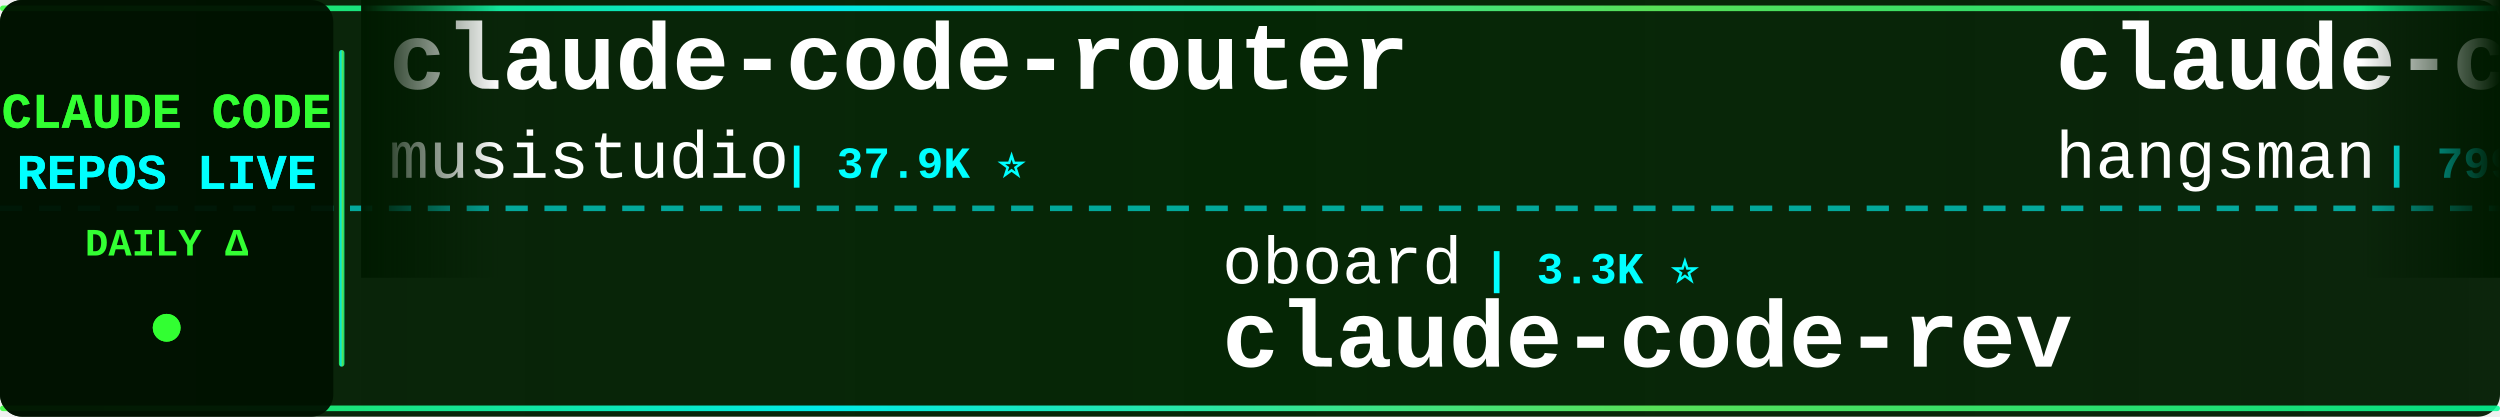
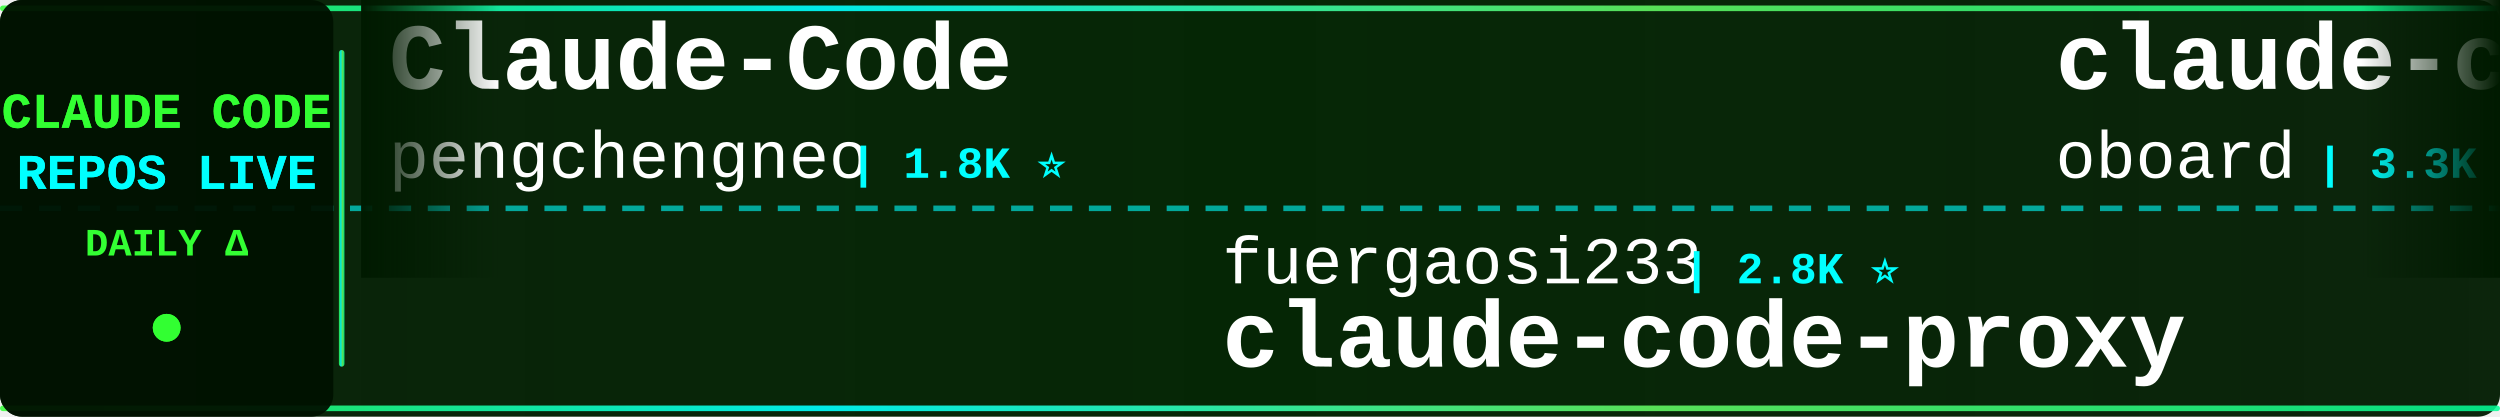
<svg xmlns="http://www.w3.org/2000/svg" width="900" height="150">
  <defs>
    <linearGradient id="tickerBg" x1="0%" y1="0%" x2="100%" y2="0%">
      <stop offset="0%" style="stop-color:#001a00;stop-opacity:0.95" />
      <stop offset="50%" style="stop-color:#002200;stop-opacity:0.98" />
      <stop offset="100%" style="stop-color:#001a00;stop-opacity:0.95" />
    </linearGradient>
    <linearGradient id="borderGrad" x1="0%" y1="0%" x2="100%" y2="0%">
      <stop offset="0%" style="stop-color:#33ff33;stop-opacity:0.85">
        <animate attributeName="stop-opacity" values="0.85;1;0.85" dur="2s" repeatCount="indefinite" />
      </stop>
      <stop offset="33%" style="stop-color:#00ffff;stop-opacity:0.9">
        <animate attributeName="stop-opacity" values="0.9;1;0.9" dur="2.2s" repeatCount="indefinite" />
      </stop>
      <stop offset="66%" style="stop-color:#66ff66;stop-opacity:0.85">
        <animate attributeName="stop-opacity" values="0.85;1;0.85" dur="1.8s" repeatCount="indefinite" />
      </stop>
      <stop offset="100%" style="stop-color:#00ff99;stop-opacity:0.85">
        <animate attributeName="stop-opacity" values="0.85;1;0.85" dur="2s" repeatCount="indefinite" />
      </stop>
    </linearGradient>
    <filter id="textGlow">
      <feGaussianBlur stdDeviation="0.1" result="coloredBlur" />
      <feMerge>
        <feMergeNode in="coloredBlur" />
        <feMergeNode in="SourceGraphic" />
      </feMerge>
    </filter>
    <filter id="metricGlow">
      <feGaussianBlur stdDeviation="0.2" result="coloredBlur" />
      <feMerge>
        <feMergeNode in="coloredBlur" />
        <feMergeNode in="SourceGraphic" />
      </feMerge>
    </filter>
    <linearGradient id="leftFade" x1="0%" y1="0%" x2="100%" y2="0%">
      <stop offset="0%" style="stop-color:#001a00;stop-opacity:1" />
      <stop offset="100%" style="stop-color:#001a00;stop-opacity:0" />
    </linearGradient>
    <linearGradient id="rightFade" x1="0%" y1="0%" x2="100%" y2="0%">
      <stop offset="0%" style="stop-color:#001a00;stop-opacity:0" />
      <stop offset="100%" style="stop-color:#001a00;stop-opacity:1" />
    </linearGradient>
  </defs>
  <rect width="900" height="150" fill="url(#tickerBg)" rx="8" />
  <rect x="0" y="2" width="900" height="2" fill="url(#borderGrad)" rx="1" />
  <rect x="0" y="146" width="900" height="2" fill="url(#borderGrad)" rx="1" />
  <line x1="0" y1="75" x2="900" y2="75" stroke="#00ffff" stroke-width="2" stroke-dasharray="8 6" opacity="0.6" />
  <rect x="0" y="0" width="120" height="150" fill="#001100" opacity="0.95" rx="8" />
  <text x="60" y="46" font-family="'Courier New', monospace" font-size="18" font-weight="bold" fill="#33ff33" text-anchor="middle" filter="url(#textGlow)">
    CLAUDE CODE
  </text>
  <text x="60" y="68" font-family="'Courier New', monospace" font-size="18" font-weight="bold" fill="#00ffff" text-anchor="middle" filter="url(#textGlow)">
    REPOS LIVE
  </text>
  <text x="60" y="92" font-family="'Courier New', monospace" font-size="14" font-weight="bold" fill="#33ff33" text-anchor="middle">
    DAILY Δ
  </text>
  <circle cx="60" cy="118" r="5" fill="#33ff33" filter="url(#metricGlow)">
    <animate attributeName="r" values="4;6;4" dur="1.5s" repeatCount="indefinite" />
    <animate attributeName="opacity" values="0.6;1;0.6" dur="1.5s" repeatCount="indefinite" />
  </circle>
  <rect x="122" y="18" width="2" height="114" fill="url(#borderGrad)" rx="1" />
  <clipPath id="tickerClip">
    <rect x="130" y="0" width="770" height="150" />
  </clipPath>
  <g clip-path="url(#tickerClip)">
    <g id="tickerItems">
      <animateTransform attributeName="transform" attributeType="XML" type="translate" from="0 0" to="-3000 0" dur="54s" repeatCount="indefinite" />
      <g transform="translate(0, 0)">
-         <text x="140" y="32" font-family="'Courier New', monospace" font-size="34" font-weight="bold" fill="#ffffff">claude-code-router</text>
-         <text x="140" y="64" font-family="'Courier New', monospace" font-size="24" font-weight="normal" fill="#ffffff" opacity="1.0">musistudio</text>
-         <text x="282" y="64" font-family="'Courier New', monospace" font-size="16" font-weight="bold" fill="#00ffff"> | 37.9K ⭐</text>
+         <text x="140" y="32" font-family="'Courier New', monospace" font-size="34" font-weight="bold" fill="#ffffff">Claude-Code</text>
+         <text x="140" y="64" font-family="'Courier New', monospace" font-size="24" font-weight="normal" fill="#ffffff" opacity="1.0">pengchengneo</text>
+         <text x="306" y="64" font-family="'Courier New', monospace" font-size="16" font-weight="bold" fill="#00ffff"> | 1.8K ⭐</text>
      </g>
      <g transform="translate(300, 0)">
-         <text x="140" y="102" font-family="'Courier New', monospace" font-size="24" font-weight="normal" fill="#ffffff" opacity="1.0">oboard</text>
-         <text x="234" y="102" font-family="'Courier New', monospace" font-size="16" font-weight="bold" fill="#00ffff"> | 3.3K ⭐</text>
-         <text x="140" y="132" font-family="'Courier New', monospace" font-size="34" font-weight="bold" fill="#ffffff">claude-code-rev</text>
+         <text x="140" y="102" font-family="'Courier New', monospace" font-size="24" font-weight="normal" fill="#ffffff" opacity="1.0">fuergaosi233</text>
+         <text x="306" y="102" font-family="'Courier New', monospace" font-size="16" font-weight="bold" fill="#00ffff"> | 2.8K ⭐</text>
+         <text x="140" y="132" font-family="'Courier New', monospace" font-size="34" font-weight="bold" fill="#ffffff">claude-code-proxy</text>
      </g>
      <g transform="translate(600, 0)">
-         <text x="140" y="32" font-family="'Courier New', monospace" font-size="34" font-weight="bold" fill="#ffffff">claude-code-source</text>
-         <text x="140" y="64" font-family="'Courier New', monospace" font-size="24" font-weight="normal" fill="#ffffff" opacity="1.0">hangsman</text>
-         <text x="258" y="64" font-family="'Courier New', monospace" font-size="16" font-weight="bold" fill="#00ffff"> | 799 ⭐</text>
+         <text x="140" y="32" font-family="'Courier New', monospace" font-size="34" font-weight="bold" fill="#ffffff">claude-code-rev</text>
+         <text x="140" y="64" font-family="'Courier New', monospace" font-size="24" font-weight="normal" fill="#ffffff" opacity="1.0">oboard</text>
+         <text x="234" y="64" font-family="'Courier New', monospace" font-size="16" font-weight="bold" fill="#00ffff"> | 3.3K ⭐</text>
      </g>
      <g transform="translate(900, 0)">
-         <text x="140" y="102" font-family="'Courier New', monospace" font-size="24" font-weight="normal" fill="#ffffff" opacity="1.0">Alishahryar1</text>
-         <text x="306" y="102" font-family="'Courier New', monospace" font-size="16" font-weight="bold" fill="#00ffff"> | 65.3K ⭐ +37</text>
-         <text x="140" y="132" font-family="'Courier New', monospace" font-size="34" font-weight="bold" fill="#ffffff">free-claude-code</text>
+         <text x="140" y="102" font-family="'Courier New', monospace" font-size="24" font-weight="normal" fill="#ffffff" opacity="1.0">OneRedOak</text>
+         <text x="270" y="102" font-family="'Courier New', monospace" font-size="16" font-weight="bold" fill="#00ffff"> | 3.9K ⭐</text>
+         <text x="140" y="132" font-family="'Courier New', monospace" font-size="34" font-weight="bold" fill="#ffffff">claude-code-workflows</text>
      </g>
      <g transform="translate(1200, 0)">
-         <text x="140" y="32" font-family="'Courier New', monospace" font-size="34" font-weight="bold" fill="#ffffff">pi-vs-claude-code</text>
-         <text x="140" y="64" font-family="'Courier New', monospace" font-size="24" font-weight="normal" fill="#ffffff" opacity="1.0">disler</text>
-         <text x="234" y="64" font-family="'Courier New', monospace" font-size="16" font-weight="bold" fill="#00ffff"> | 1.7K ⭐</text>
+         <text x="140" y="32" font-family="'Courier New', monospace" font-size="34" font-weight="bold" fill="#ffffff">claude-code-from-scratch</text>
+         <text x="140" y="64" font-family="'Courier New', monospace" font-size="24" font-weight="normal" fill="#ffffff" opacity="1.0">Windy3f3f3f3f</text>
+         <text x="318" y="64" font-family="'Courier New', monospace" font-size="16" font-weight="bold" fill="#00ffff"> | 2.8K ⭐</text>
      </g>
      <g transform="translate(1500, 0)">
-         <text x="140" y="102" font-family="'Courier New', monospace" font-size="24" font-weight="normal" fill="#ffffff" opacity="1.0">feiskyer</text>
-         <text x="258" y="102" font-family="'Courier New', monospace" font-size="16" font-weight="bold" fill="#00ffff"> | 1.7K ⭐</text>
-         <text x="140" y="132" font-family="'Courier New', monospace" font-size="34" font-weight="bold" fill="#ffffff">claude-code-settings</text>
+         <text x="140" y="102" font-family="'Courier New', monospace" font-size="24" font-weight="normal" fill="#ffffff" opacity="1.0">nicedreamzapp</text>
+         <text x="318" y="102" font-family="'Courier New', monospace" font-size="16" font-weight="bold" fill="#00ffff"> | 3.4K ⭐</text>
+         <text x="140" y="132" font-family="'Courier New', monospace" font-size="34" font-weight="bold" fill="#ffffff">claude-code-local</text>
      </g>
      <g transform="translate(1800, 0)">
-         <text x="140" y="32" font-family="'Courier New', monospace" font-size="34" font-weight="bold" fill="#ffffff">Claude-Code-Source-Study</text>
-         <text x="140" y="64" font-family="'Courier New', monospace" font-size="24" font-weight="normal" fill="#ffffff" opacity="1.0">luyao618</text>
-         <text x="258" y="64" font-family="'Courier New', monospace" font-size="16" font-weight="bold" fill="#00ffff"> | 1.7K ⭐</text>
+         <text x="140" y="32" font-family="'Courier New', monospace" font-size="34" font-weight="bold" fill="#ffffff">free-claude-code</text>
+         <text x="140" y="64" font-family="'Courier New', monospace" font-size="24" font-weight="normal" fill="#ffffff" opacity="1.0">Alishahryar1</text>
+         <text x="306" y="64" font-family="'Courier New', monospace" font-size="16" font-weight="bold" fill="#00ffff"> | 65.4K ⭐ +34</text>
      </g>
      <g transform="translate(2100, 0)">
-         <text x="140" y="102" font-family="'Courier New', monospace" font-size="24" font-weight="normal" fill="#ffffff" opacity="1.0">KPR111</text>
-         <text x="234" y="102" font-family="'Courier New', monospace" font-size="16" font-weight="bold" fill="#00ffff"> | 18 ⭐</text>
-         <text x="140" y="132" font-family="'Courier New', monospace" font-size="34" font-weight="bold" fill="#ffffff">Claude-Code</text>
+         <text x="140" y="102" font-family="'Courier New', monospace" font-size="24" font-weight="normal" fill="#ffffff" opacity="1.0">fazxes</text>
+         <text x="234" y="102" font-family="'Courier New', monospace" font-size="16" font-weight="bold" fill="#00ffff"> | 246 ⭐</text>
+         <text x="140" y="132" font-family="'Courier New', monospace" font-size="34" font-weight="bold" fill="#ffffff">Claude-code</text>
      </g>
      <g transform="translate(2400, 0)">
-         <text x="140" y="32" font-family="'Courier New', monospace" font-size="34" font-weight="bold" fill="#ffffff">claude-coder</text>
-         <text x="140" y="64" font-family="'Courier New', monospace" font-size="24" font-weight="normal" fill="#ffffff" opacity="1.0">kodu-ai</text>
-         <text x="246" y="64" font-family="'Courier New', monospace" font-size="16" font-weight="bold" fill="#00ffff"> | 5.2K ⭐</text>
+         <text x="140" y="32" font-family="'Courier New', monospace" font-size="34" font-weight="bold" fill="#ffffff">claude-code-proxy</text>
+         <text x="140" y="64" font-family="'Courier New', monospace" font-size="24" font-weight="normal" fill="#ffffff" opacity="1.0">1rgs</text>
+         <text x="210" y="64" font-family="'Courier New', monospace" font-size="16" font-weight="bold" fill="#00ffff"> | 3.8K ⭐</text>
      </g>
      <g transform="translate(2700, 0)">
-         <text x="140" y="102" font-family="'Courier New', monospace" font-size="24" font-weight="normal" fill="#ffffff" opacity="1.0">ghuntley</text>
-         <text x="258" y="102" font-family="'Courier New', monospace" font-size="16" font-weight="bold" fill="#00ffff"> | 989 ⭐</text>
-         <text x="140" y="132" font-family="'Courier New', monospace" font-size="34" font-weight="bold" fill="#ffffff">claude-code-source-code-...</text>
+         <text x="140" y="102" font-family="'Courier New', monospace" font-size="24" font-weight="normal" fill="#ffffff" opacity="1.0">Chachamaru127</text>
+         <text x="318" y="102" font-family="'Courier New', monospace" font-size="16" font-weight="bold" fill="#00ffff"> | 3.2K ⭐</text>
+         <text x="140" y="132" font-family="'Courier New', monospace" font-size="34" font-weight="bold" fill="#ffffff">claude-code-harness</text>
      </g>
      <g transform="translate(3000, 0)">
-         <text x="140" y="32" font-family="'Courier New', monospace" font-size="34" font-weight="bold" fill="#ffffff">claude-code-router</text>
-         <text x="140" y="64" font-family="'Courier New', monospace" font-size="24" font-weight="normal" fill="#ffffff" opacity="1.0">musistudio</text>
-         <text x="282" y="64" font-family="'Courier New', monospace" font-size="16" font-weight="bold" fill="#00ffff"> | 37.9K ⭐</text>
+         <text x="140" y="32" font-family="'Courier New', monospace" font-size="34" font-weight="bold" fill="#ffffff">Claude-Code</text>
+         <text x="140" y="64" font-family="'Courier New', monospace" font-size="24" font-weight="normal" fill="#ffffff" opacity="1.0">pengchengneo</text>
+         <text x="306" y="64" font-family="'Courier New', monospace" font-size="16" font-weight="bold" fill="#00ffff"> | 1.8K ⭐</text>
      </g>
      <g transform="translate(3300, 0)">
-         <text x="140" y="102" font-family="'Courier New', monospace" font-size="24" font-weight="normal" fill="#ffffff" opacity="1.0">oboard</text>
-         <text x="234" y="102" font-family="'Courier New', monospace" font-size="16" font-weight="bold" fill="#00ffff"> | 3.3K ⭐</text>
-         <text x="140" y="132" font-family="'Courier New', monospace" font-size="34" font-weight="bold" fill="#ffffff">claude-code-rev</text>
+         <text x="140" y="102" font-family="'Courier New', monospace" font-size="24" font-weight="normal" fill="#ffffff" opacity="1.0">fuergaosi233</text>
+         <text x="306" y="102" font-family="'Courier New', monospace" font-size="16" font-weight="bold" fill="#00ffff"> | 2.8K ⭐</text>
+         <text x="140" y="132" font-family="'Courier New', monospace" font-size="34" font-weight="bold" fill="#ffffff">claude-code-proxy</text>
      </g>
      <g transform="translate(3600, 0)">
-         <text x="140" y="32" font-family="'Courier New', monospace" font-size="34" font-weight="bold" fill="#ffffff">claude-code-source</text>
-         <text x="140" y="64" font-family="'Courier New', monospace" font-size="24" font-weight="normal" fill="#ffffff" opacity="1.0">hangsman</text>
-         <text x="258" y="64" font-family="'Courier New', monospace" font-size="16" font-weight="bold" fill="#00ffff"> | 799 ⭐</text>
+         <text x="140" y="32" font-family="'Courier New', monospace" font-size="34" font-weight="bold" fill="#ffffff">claude-code-rev</text>
+         <text x="140" y="64" font-family="'Courier New', monospace" font-size="24" font-weight="normal" fill="#ffffff" opacity="1.0">oboard</text>
+         <text x="234" y="64" font-family="'Courier New', monospace" font-size="16" font-weight="bold" fill="#00ffff"> | 3.3K ⭐</text>
      </g>
      <g transform="translate(3900, 0)">
-         <text x="140" y="102" font-family="'Courier New', monospace" font-size="24" font-weight="normal" fill="#ffffff" opacity="1.0">Alishahryar1</text>
-         <text x="306" y="102" font-family="'Courier New', monospace" font-size="16" font-weight="bold" fill="#00ffff"> | 65.3K ⭐ +37</text>
-         <text x="140" y="132" font-family="'Courier New', monospace" font-size="34" font-weight="bold" fill="#ffffff">free-claude-code</text>
+         <text x="140" y="102" font-family="'Courier New', monospace" font-size="24" font-weight="normal" fill="#ffffff" opacity="1.0">OneRedOak</text>
+         <text x="270" y="102" font-family="'Courier New', monospace" font-size="16" font-weight="bold" fill="#00ffff"> | 3.9K ⭐</text>
+         <text x="140" y="132" font-family="'Courier New', monospace" font-size="34" font-weight="bold" fill="#ffffff">claude-code-workflows</text>
      </g>
    </g>
  </g>
  <rect x="130" y="0" width="50" height="100" fill="url(#leftFade)" />
  <rect x="850" y="0" width="50" height="100" fill="url(#rightFade)" />
</svg>
